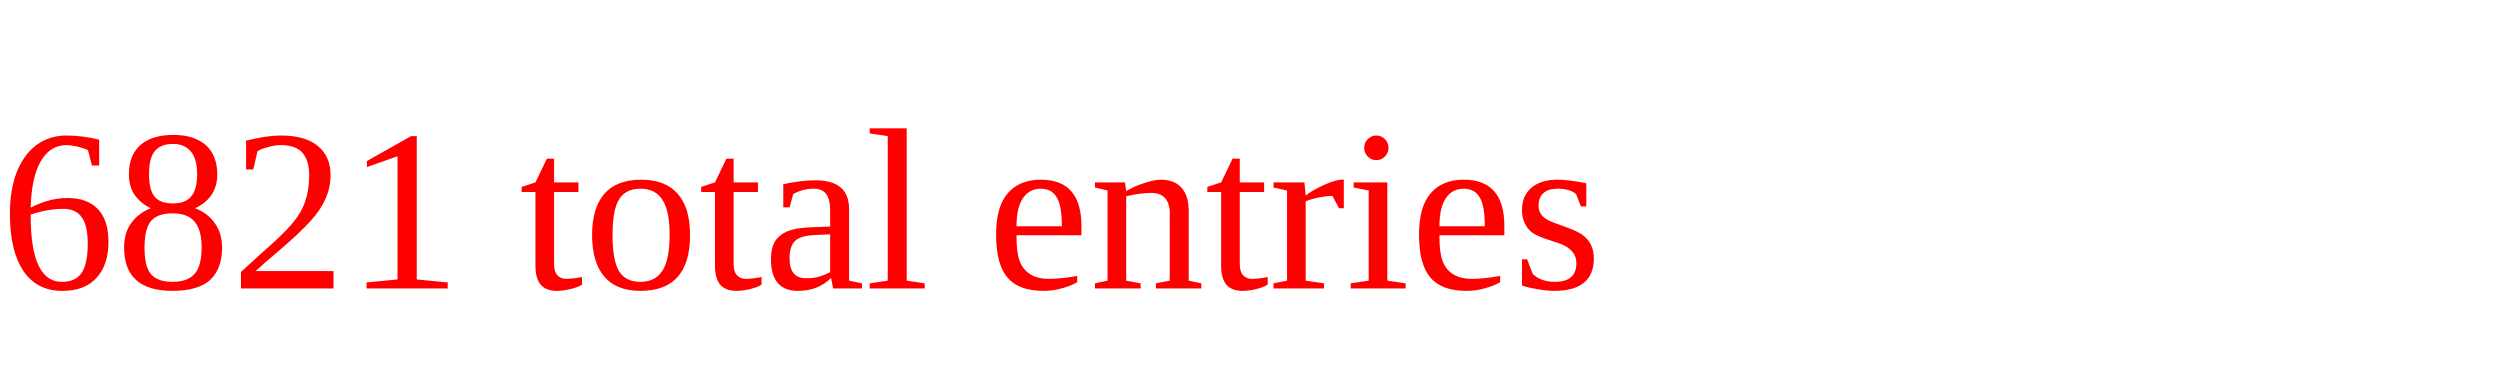
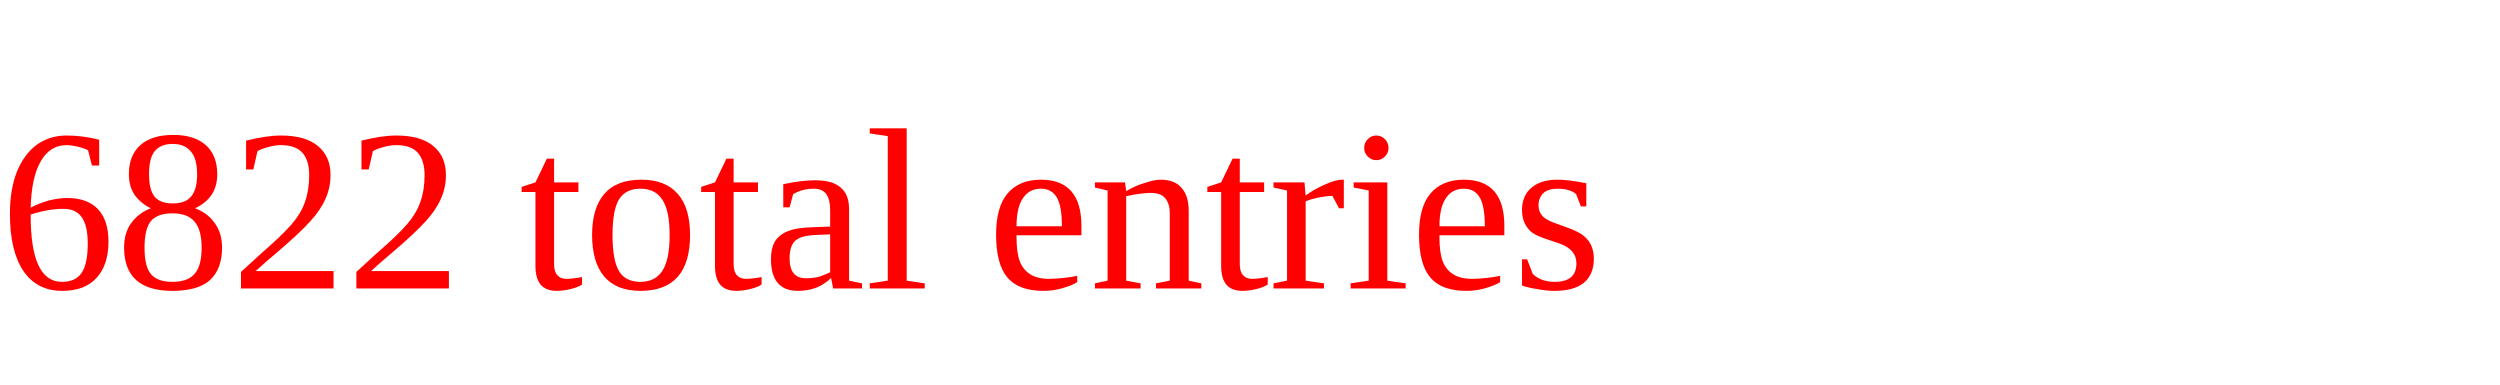
<svg xmlns="http://www.w3.org/2000/svg" height="20" width="130" version="1.1">
-   <text x="0" y="15" fill="red">6821 total entries</text>
+   <text x="0" y="15" fill="red">6822 total entries</text>
</svg>
